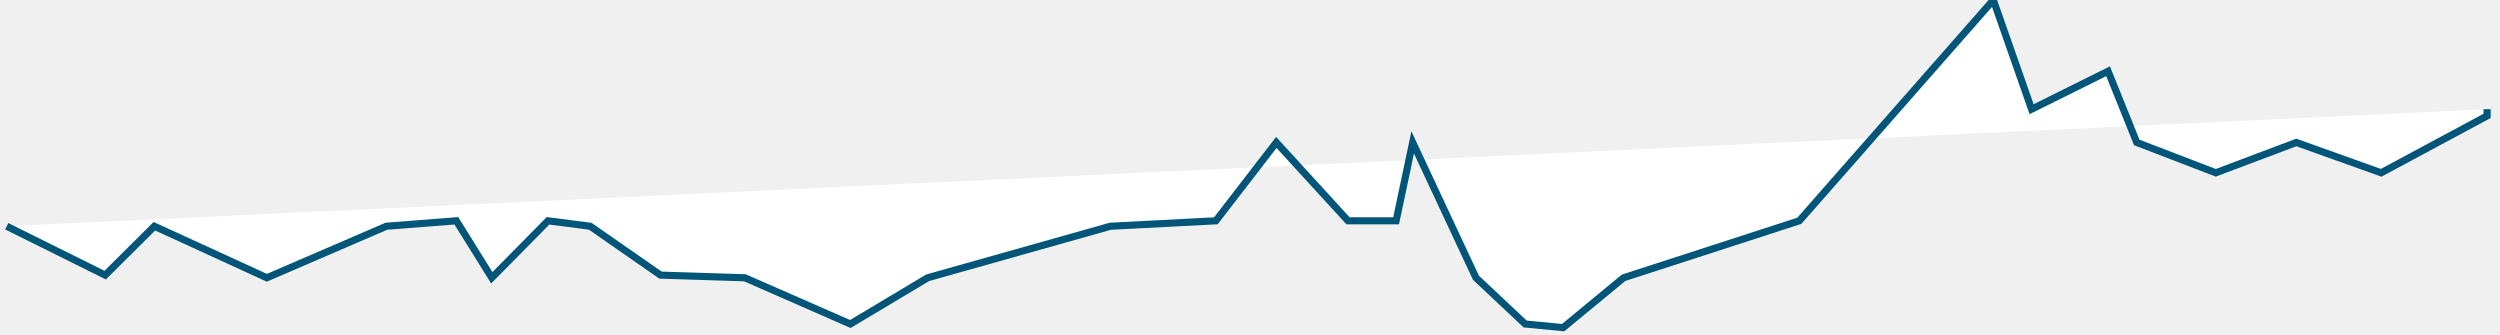
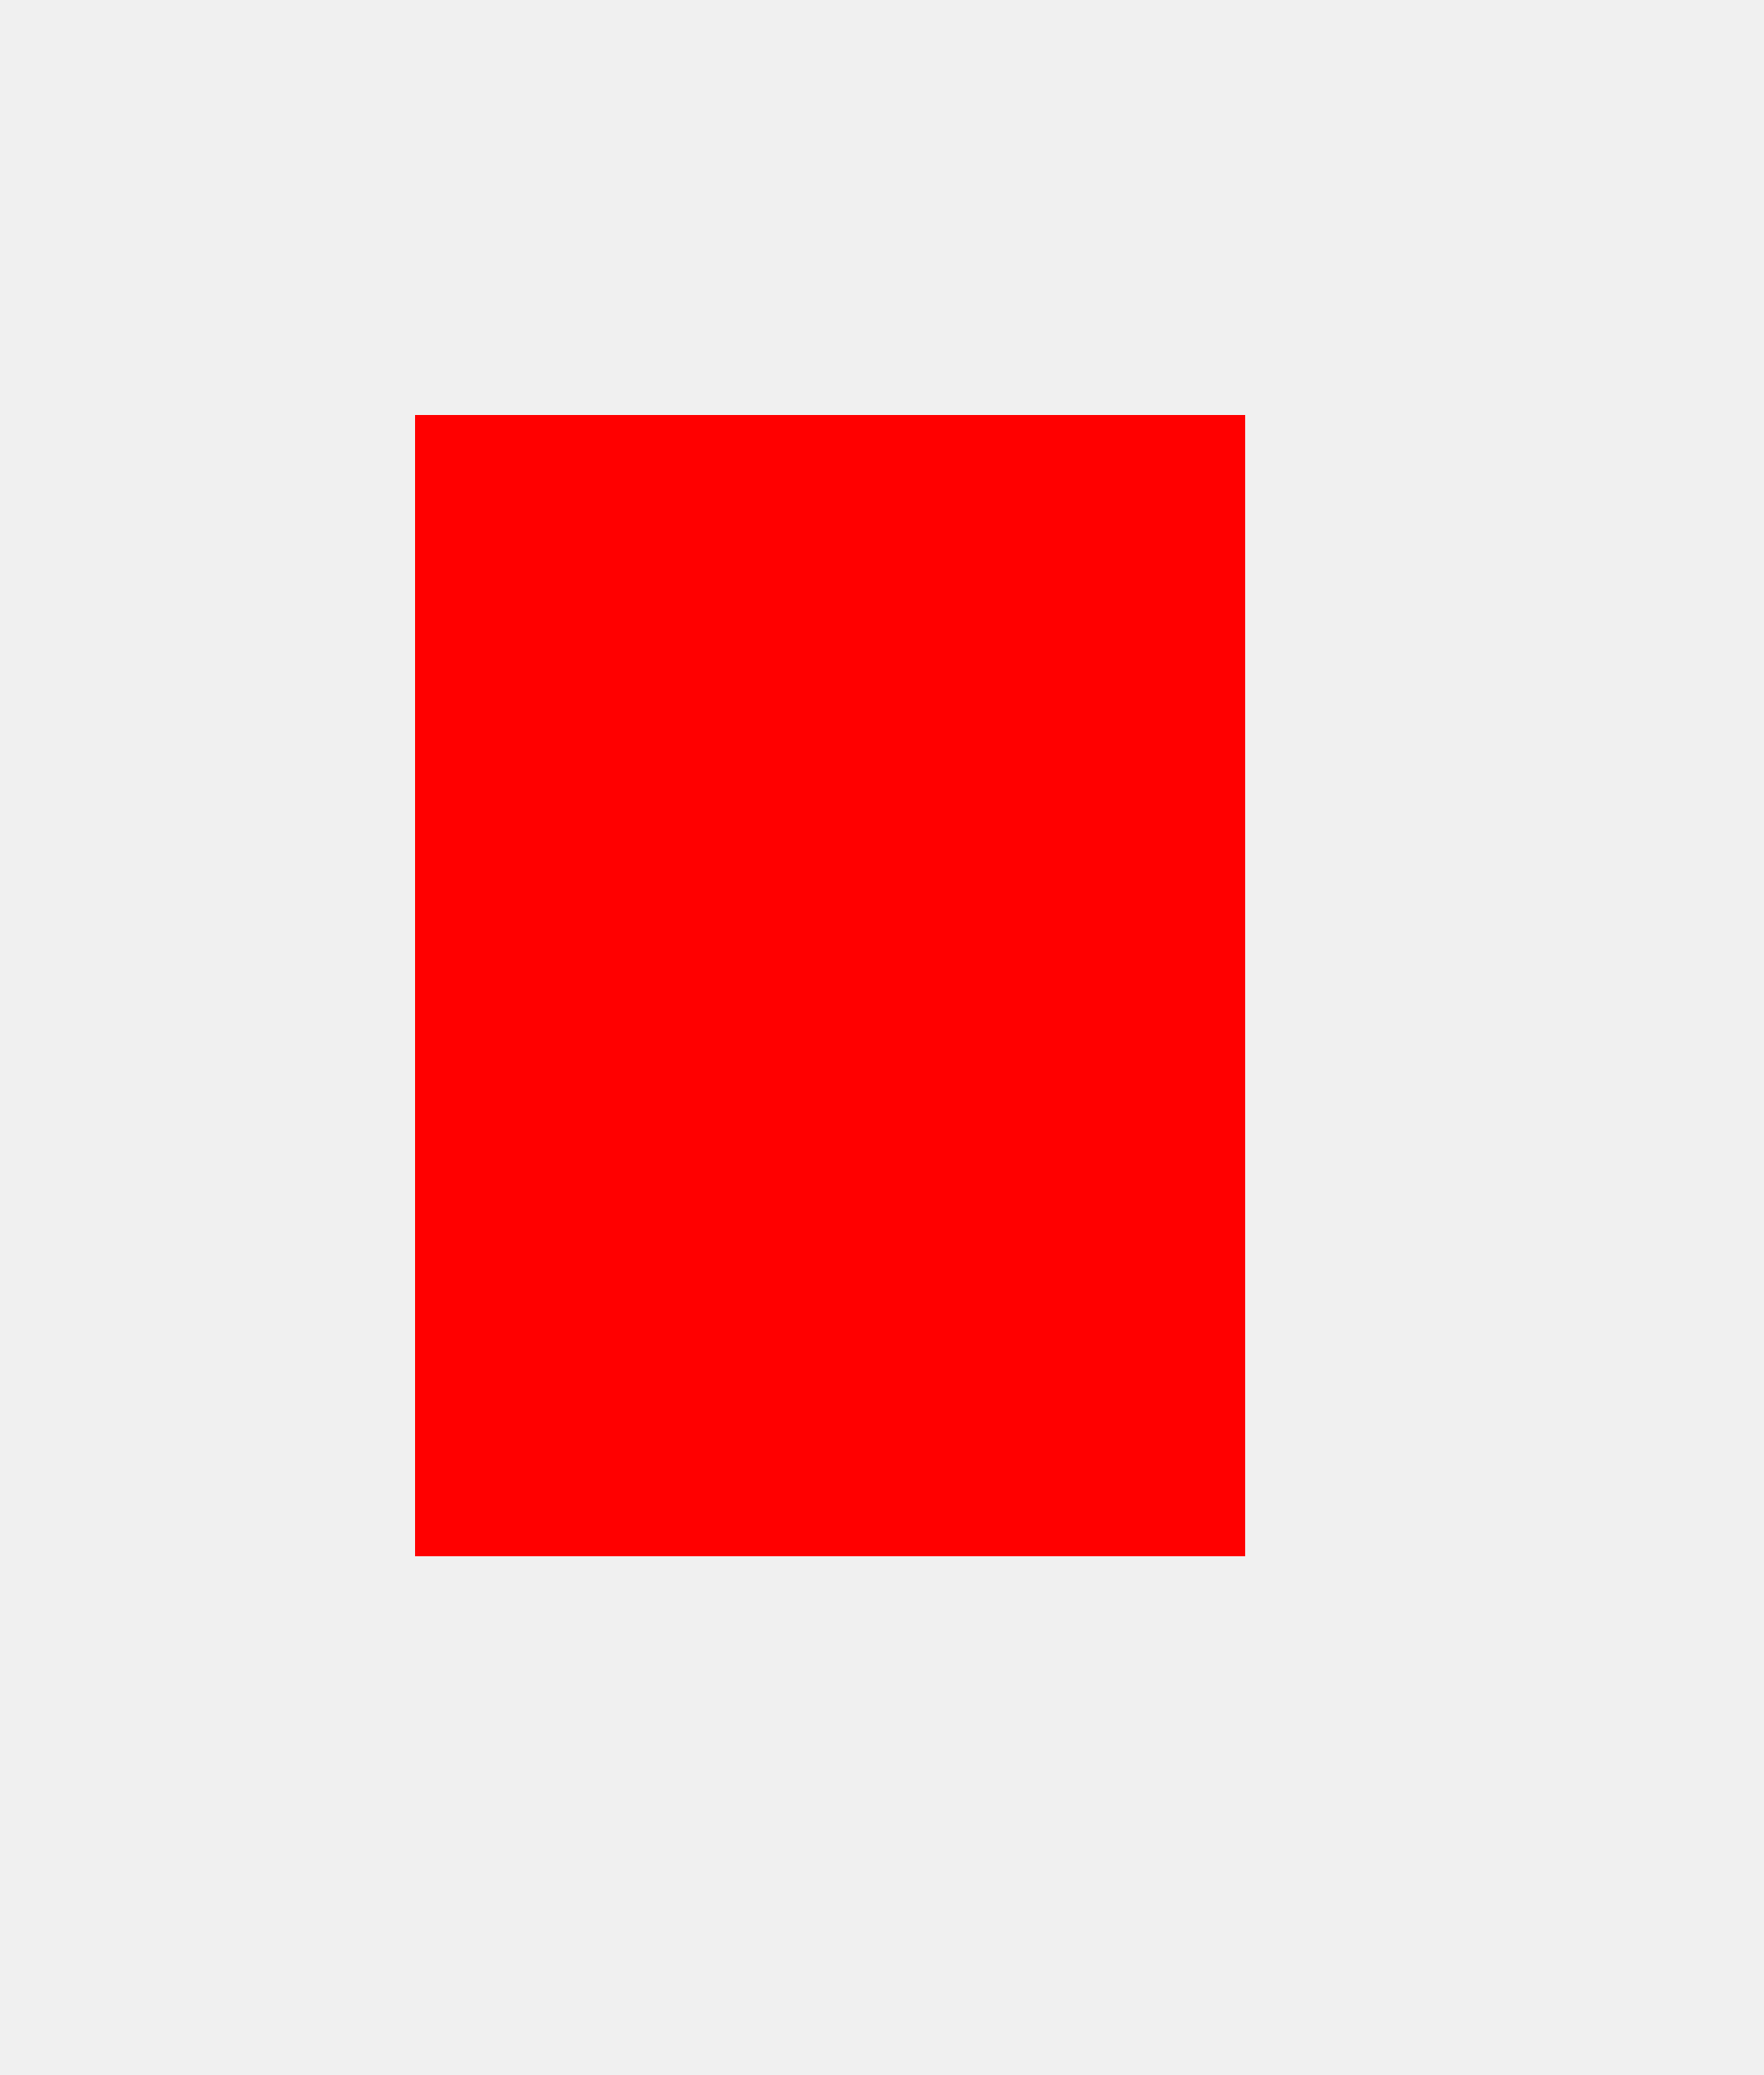
- <svg xmlns="http://www.w3.org/2000/svg" version="1.1" width="351px" height="47px">
-   <g transform="translate(-948 -1349 )">
-     <path d="M 349.19 15.333  L 0.947 31.765  L 14.765 38.627  L 21.674 31.765  L 37.465 39  L 54.244 31.765  L 64.071 31  L 69.049 39  L 76.944 31  L 82.866 31.765  L 92.736 38.627  L 104.58 39  L 119.384 45.49  L 130.241 39  L 155.902 31.765  L 170.707 31  L 179.195 20  L 189.262 31  L 196.012 31  L 198.342 20  L 207.225 39  L 214.133 45.49  L 219.463 46  L 227.951 39  L 252.625 31  L 265.569 16.27  L 279.866 0  L 285.235 15.333  L 295.973 10  L 300 20  L 311.095 24.262  L 322.405 20  L 334.31 24.262  L 349.19 16.27  L 349.19 15.333  Z " fill-rule="nonzero" fill="#ffffff" stroke="none" transform="matrix(1 0 0 1 948 1349 )" />
-     <path d="M 0.947 31.765  L 14.765 38.627  L 21.674 31.765  L 37.465 39  L 54.244 31.765  L 64.071 31  L 69.049 39  L 76.944 31  L 82.866 31.765  L 92.736 38.627  L 104.58 39  L 119.384 45.49  L 130.241 39  L 155.902 31.765  L 170.707 31  L 179.195 20  L 189.262 31  L 196.012 31  L 198.342 20  L 207.225 39  L 214.133 45.49  L 219.463 46  L 227.951 39  L 252.625 31  L 265.569 16.27  L 279.866 0  L 285.235 15.333  L 295.973 10  L 300 20  L 311.095 24.262  L 322.405 20  L 334.31 24.262  L 349.19 16.27  L 349.19 15.333  " stroke-width="1" stroke="#005579" fill="none" transform="matrix(1 0 0 1 948 1349 )" />
+ <svg xmlns="http://www.w3.org/2000/svg" version="1.1" width="17px" height="20px">
+   <g transform="translate(-955 -1557 )">
+     <rect fill-rule="evenodd" fill="#ff0000" stroke="none" x="959" y="1561" width="8" height="11" />
+     <path d="" stroke-width="8" stroke="#ff0000" fill="none" />
  </g>
</svg>
